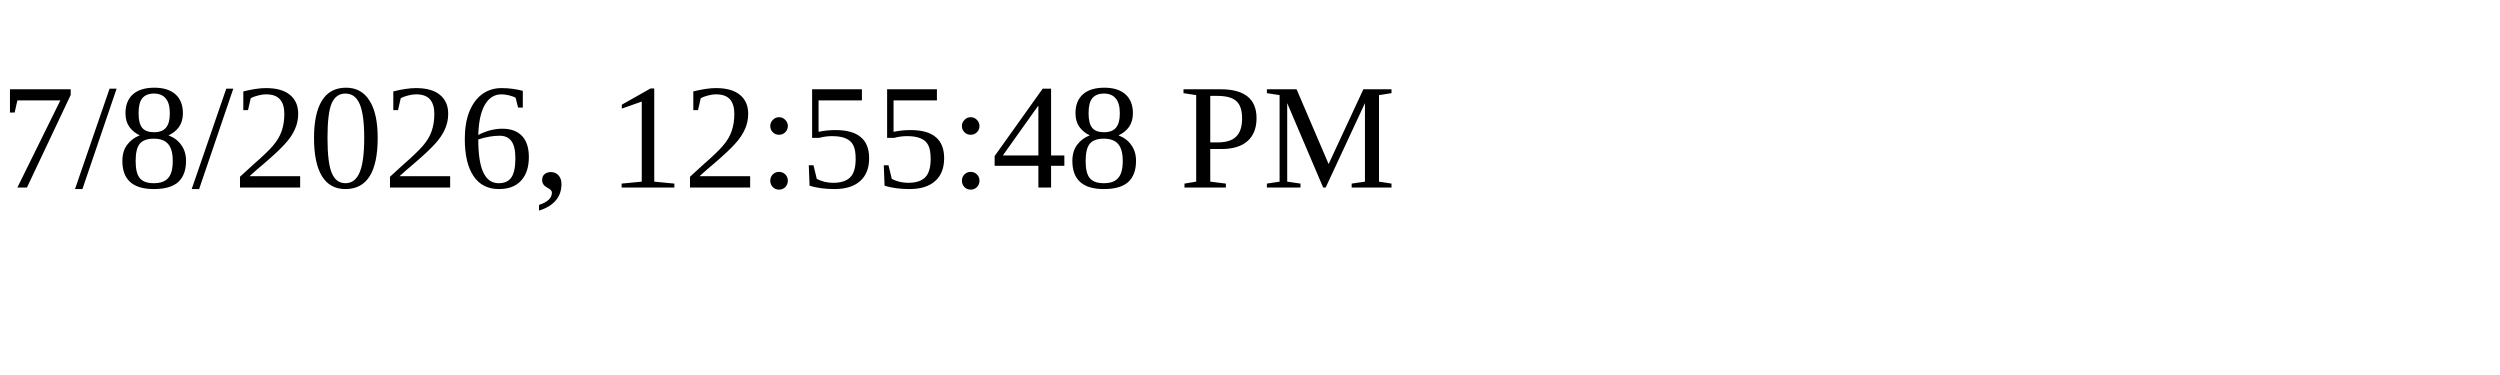
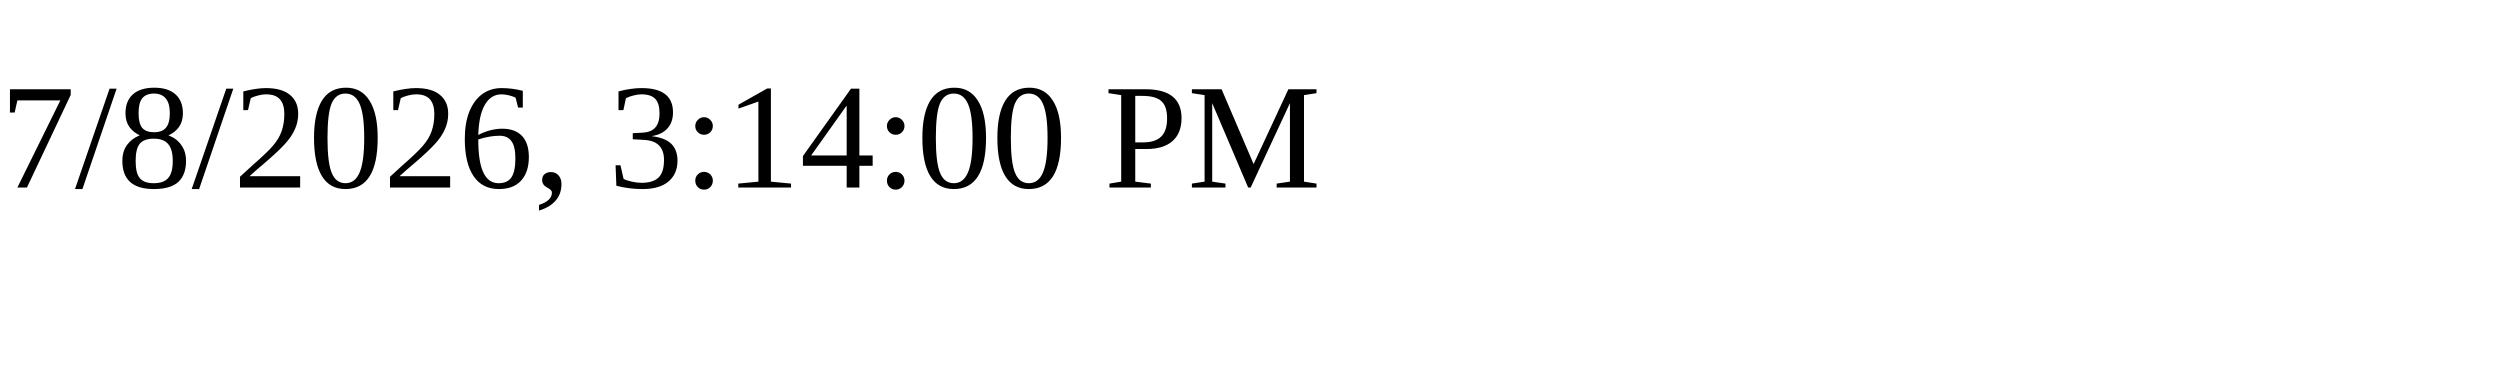
<svg xmlns="http://www.w3.org/2000/svg" height="30" width="200">
-   <text x="0" y="15">7/8/2026, 12:55:48 PM</text>
+   <text x="0" y="15">7/8/2026, 3:14:00 PM</text>
</svg>
